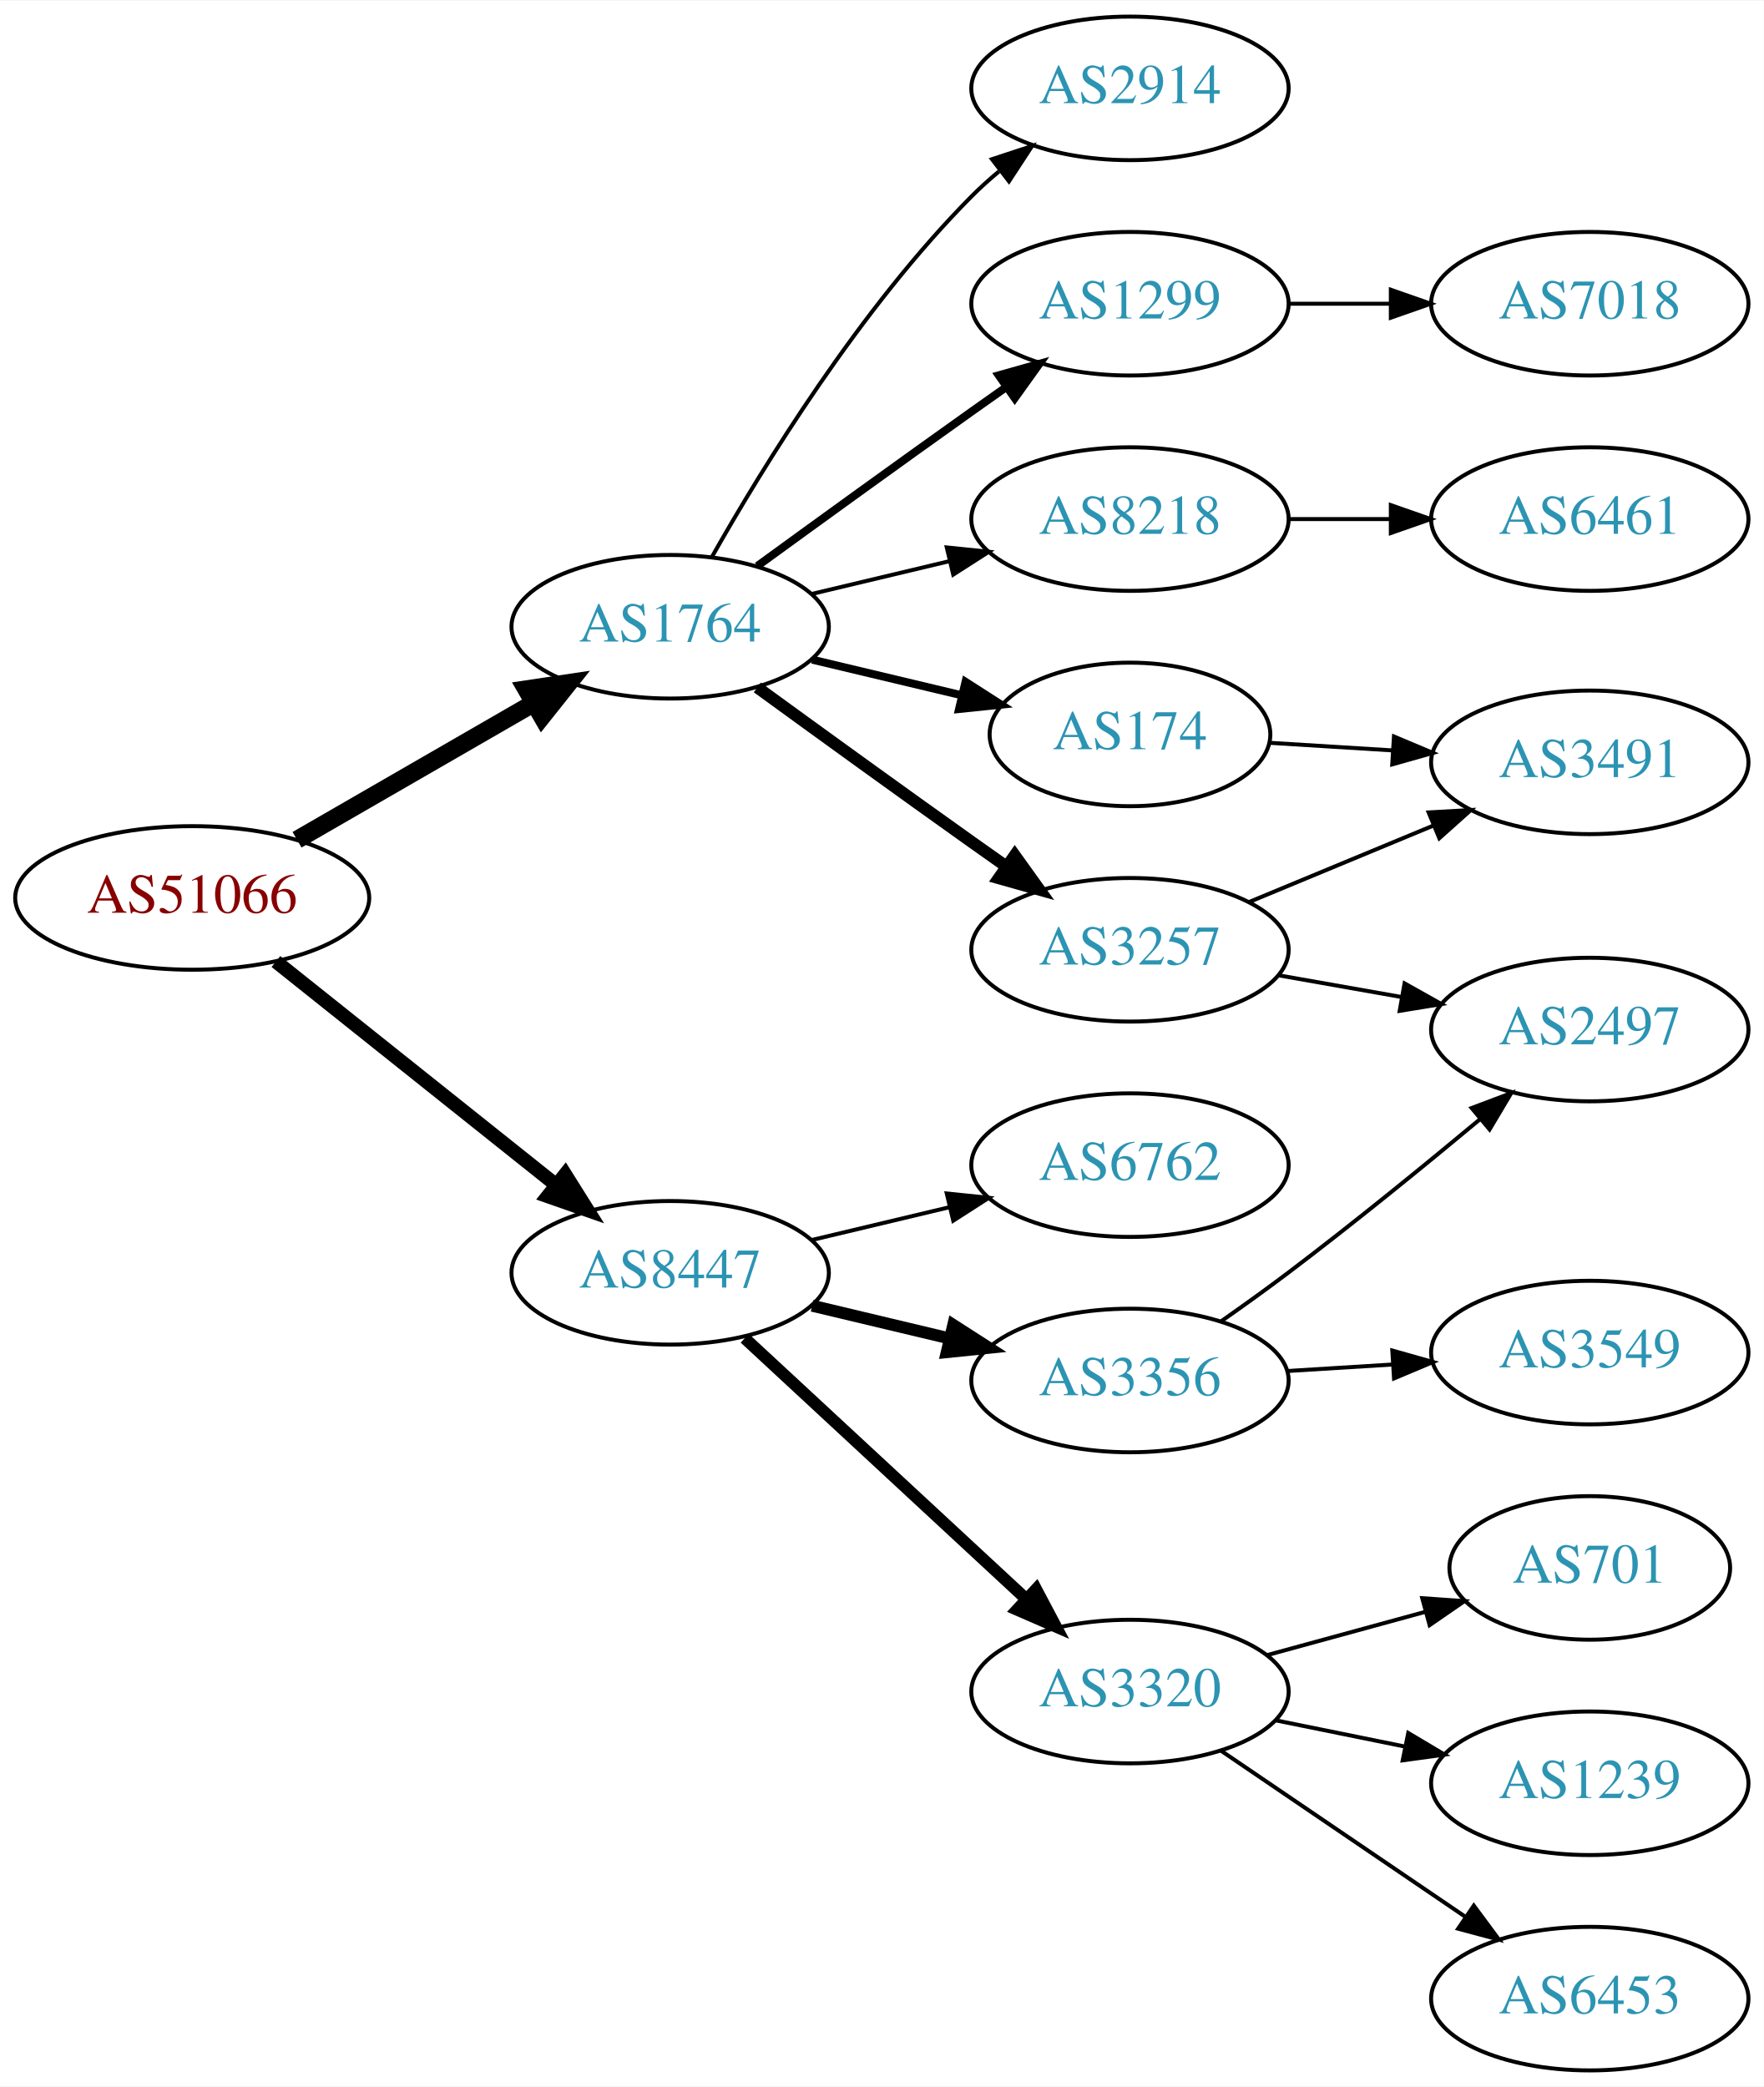
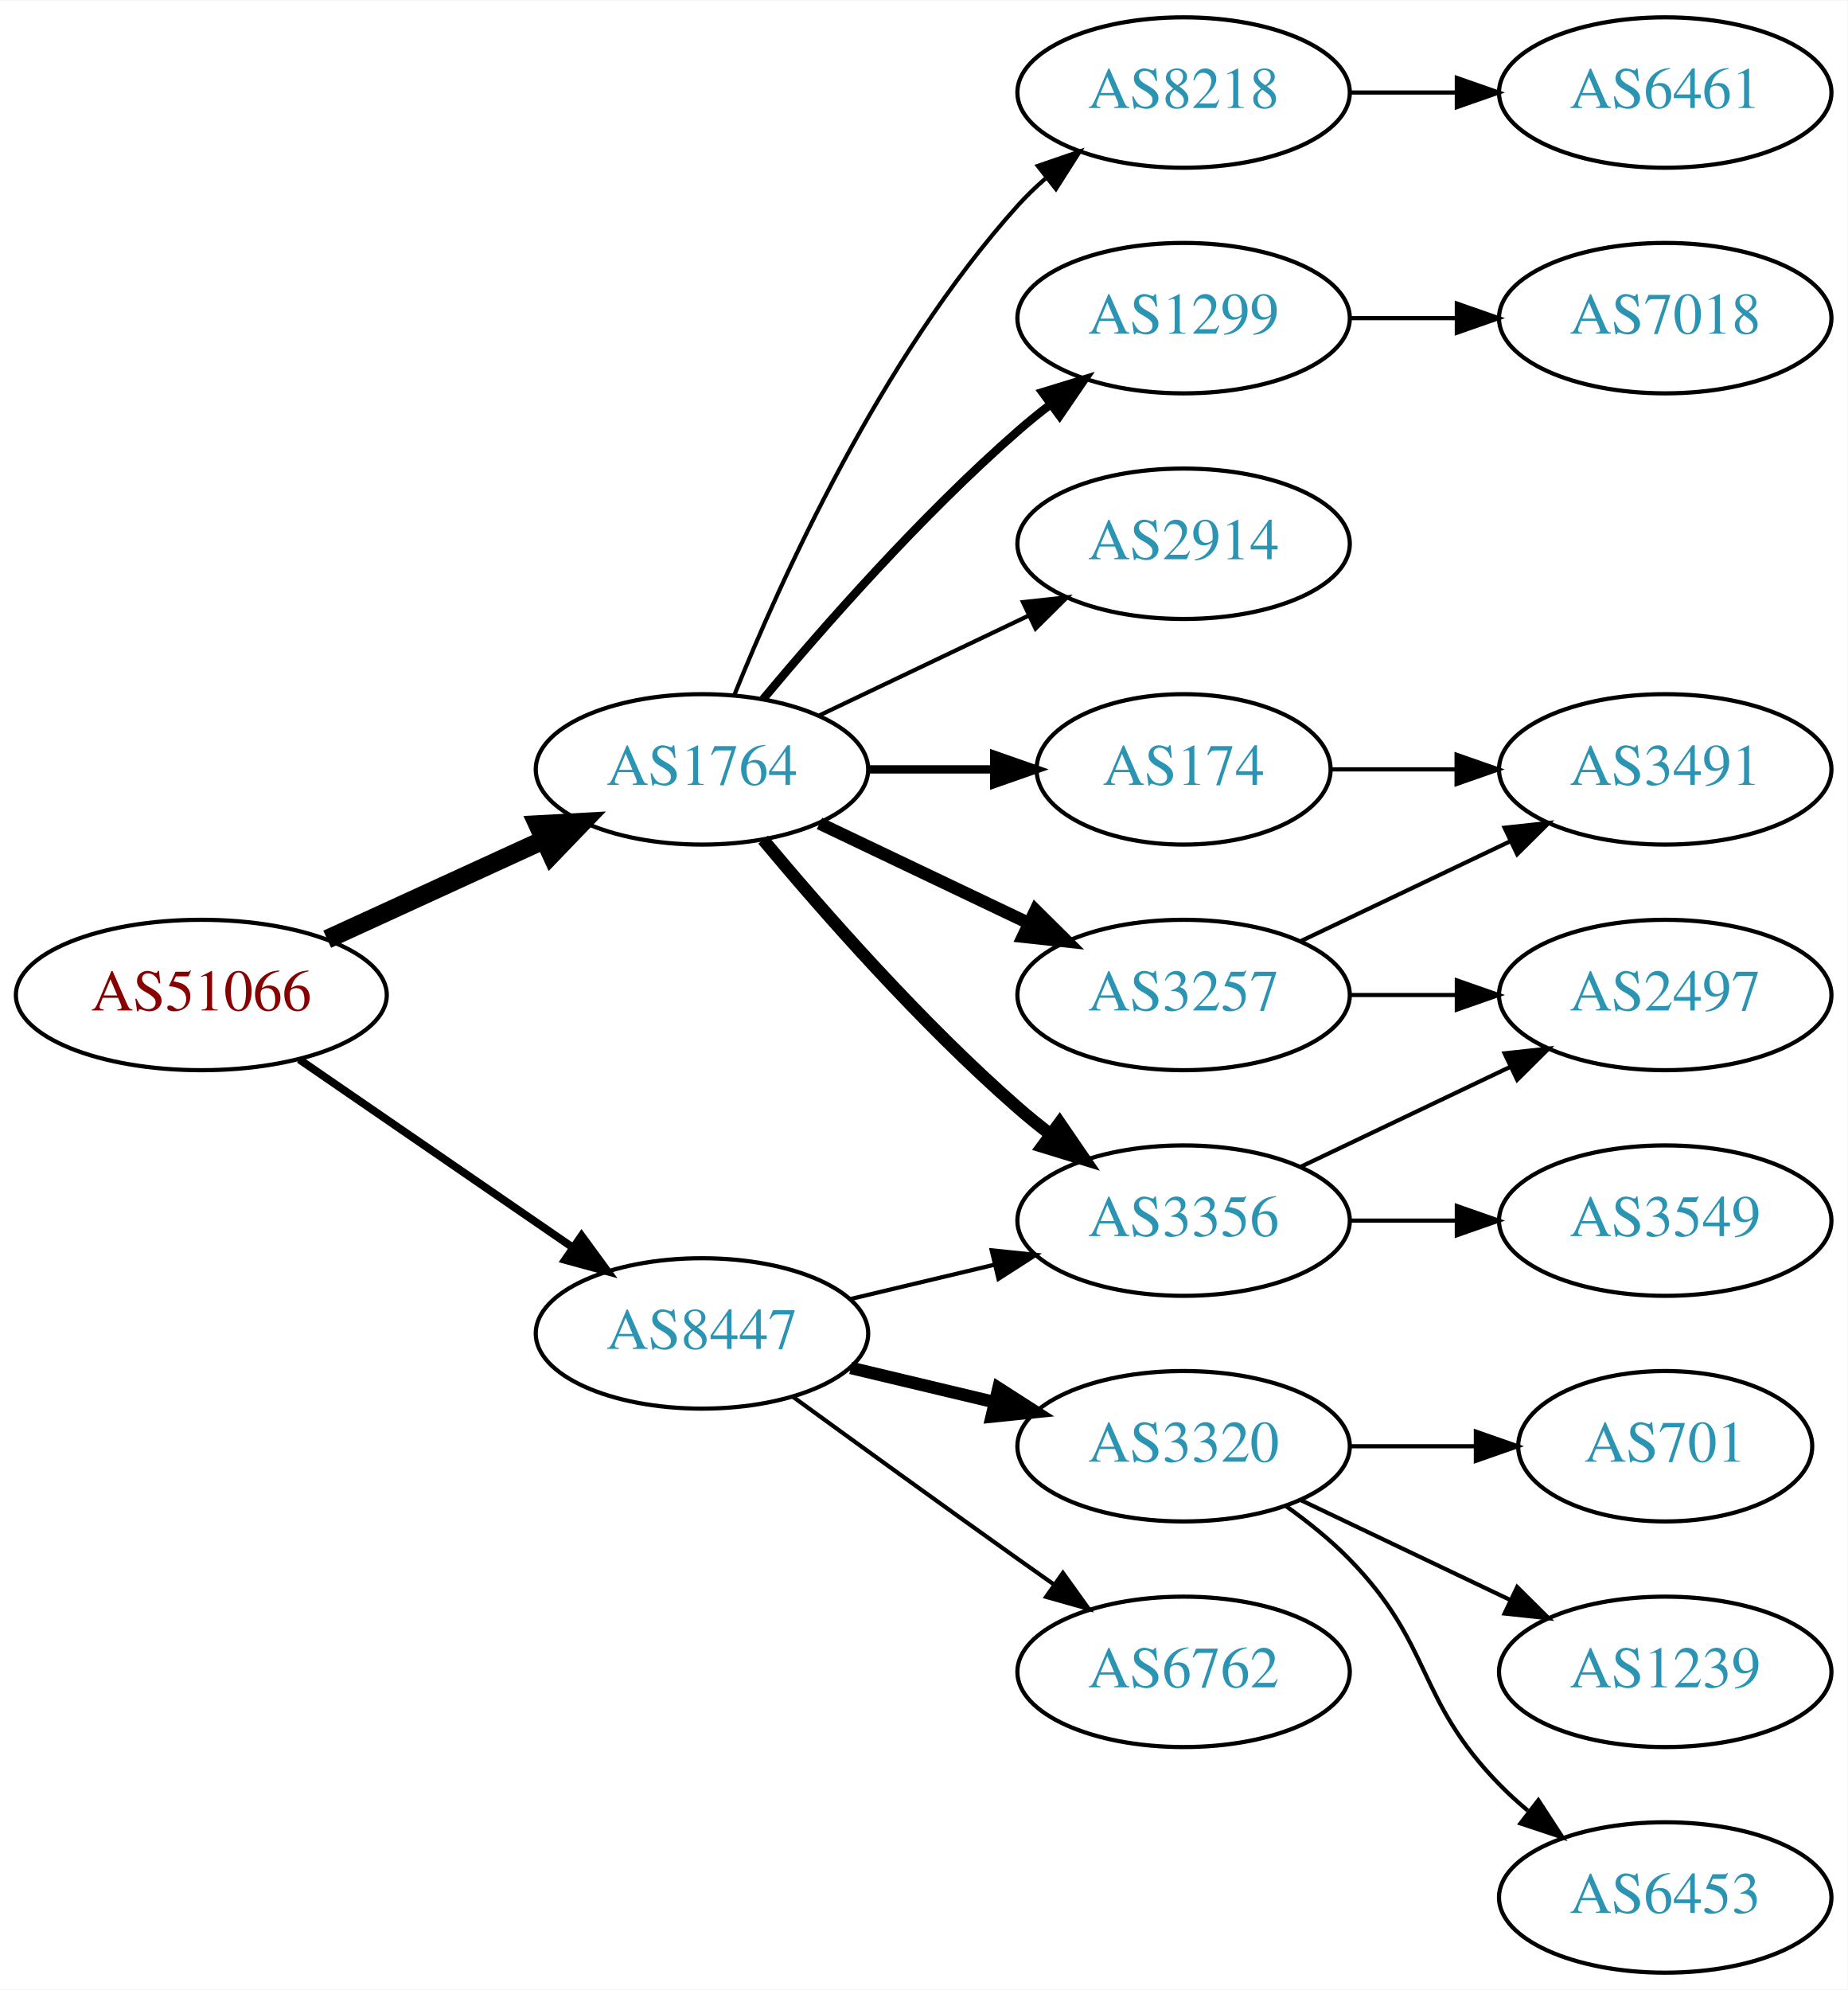
- <svg xmlns="http://www.w3.org/2000/svg" xmlns:xlink="http://www.w3.org/1999/xlink" width="442pt" height="523pt" viewBox="0.00 0.00 442.27 523.00">
-   <g id="graph0" class="graph" transform="scale(1 1) rotate(0) translate(4 519)">
-     <polygon fill="white" stroke="none" points="-4,4 -4,-519 438.271,-519 438.271,4 -4,4" />
+ <svg xmlns="http://www.w3.org/2000/svg" xmlns:xlink="http://www.w3.org/1999/xlink" width="442pt" height="476pt" viewBox="0.00 0.00 442.27 476.00">
+   <g id="graph0" class="graph" transform="scale(1 1) rotate(0) translate(4 472)">
+     <polygon fill="white" stroke="none" points="-4,4 -4,-472 438.271,-472 438.271,4 -4,4" />
    <g id="node1" class="node">
      <g id="a_node1">
        <a xlink:href="/asn/51066" xlink:title="AS51066 ~ AUSTROCONTROL-AS [AT]">
-           <ellipse fill="#ffffff" stroke="black" cx="44.196" cy="-294" rx="44.393" ry="18" />
-           <text text-anchor="middle" x="44.196" y="-290.3" font-family="Times,serif" font-size="14.00" fill="#880000">AS51066</text>
+           <ellipse fill="#ffffff" stroke="black" cx="44.196" cy="-234" rx="44.393" ry="18" />
+           <text text-anchor="middle" x="44.196" y="-230.3" font-family="Times,serif" font-size="14.00" fill="#880000">AS51066</text>
        </a>
      </g>
    </g>
    <g id="node2" class="node">
      <g id="a_node2">
        <a xlink:href="/asn/1764" xlink:title="AS1764 ~ NEXTLAYER-AS [AT]">
-           <ellipse fill="#ffffff" stroke="black" cx="164.039" cy="-362" rx="39.794" ry="18" />
-           <text text-anchor="middle" x="164.039" y="-358.3" font-family="Times,serif" font-size="14.00" fill="#2c94b3">AS1764</text>
+           <ellipse fill="#ffffff" stroke="black" cx="164.039" cy="-288" rx="39.794" ry="18" />
+           <text text-anchor="middle" x="164.039" y="-284.3" font-family="Times,serif" font-size="14.00" fill="#2c94b3">AS1764</text>
        </a>
      </g>
    </g>
    <g id="edge1" class="edge">
-       <path fill="none" stroke="black" stroke-width="4.5" d="M70.476,-308.588C87.796,-318.582 110.947,-331.941 129.763,-342.799" />
-       <polygon fill="black" stroke="black" stroke-width="4.5" points="127.978,-346.314 138.607,-347.902 131.914,-339.493 127.978,-346.314" />
+       <path fill="none" stroke="black" stroke-width="4.5" d="M74.326,-247.348C89.937,-254.502 109.335,-263.391 126.007,-271.03" />
+       <polygon fill="black" stroke="black" stroke-width="4.5" points="124.727,-274.775 135.459,-275.362 128.008,-267.616 124.727,-274.775" />
    </g>
    <g id="node3" class="node">
      <g id="a_node3">
        <a xlink:href="/asn/8447" xlink:title="AS8447 ~ A1 Telekom Austria AG [AT]">
-           <ellipse fill="#ffffff" stroke="black" cx="164.039" cy="-200" rx="39.794" ry="18" />
-           <text text-anchor="middle" x="164.039" y="-196.3" font-family="Times,serif" font-size="14.00" fill="#2c94b3">AS8447</text>
+           <ellipse fill="#ffffff" stroke="black" cx="164.039" cy="-153" rx="39.794" ry="18" />
+           <text text-anchor="middle" x="164.039" y="-149.3" font-family="Times,serif" font-size="14.00" fill="#2c94b3">AS8447</text>
        </a>
      </g>
    </g>
    <g id="edge2" class="edge">
-       <path fill="none" stroke="black" stroke-width="3.5" d="M65.186,-278.054C84.518,-262.634 113.969,-239.141 135.512,-221.957" />
-       <polygon fill="black" stroke="black" stroke-width="3.5" points="137.708,-224.682 143.343,-215.71 133.343,-219.21 137.708,-224.682" />
+       <path fill="none" stroke="black" stroke-width="1.875" d="M67.639,-218.574C86.22,-205.802 112.781,-187.545 133.161,-173.537" />
+       <polygon fill="black" stroke="black" stroke-width="1.875" points="135.216,-176.371 141.475,-167.822 131.251,-170.602 135.216,-176.371" />
    </g>
    <g id="node4" class="node">
      <g id="a_node4">
-         <a xlink:href="/asn/174" xlink:title="AS174 ~ Cogent Communications [US]">
-           <ellipse fill="#ffffff" stroke="black" cx="279.332" cy="-335" rx="35.194" ry="18" />
-           <text text-anchor="middle" x="279.332" y="-331.3" font-family="Times,serif" font-size="14.00" fill="#2c94b3">AS174</text>
+         <a xlink:href="/asn/3257" xlink:title="AS3257 ~ GTT [DE]">
+           <ellipse fill="#ffffff" stroke="black" cx="279.332" cy="-234" rx="39.794" ry="18" />
+           <text text-anchor="middle" x="279.332" y="-230.3" font-family="Times,serif" font-size="14.00" fill="#2c94b3">AS3257</text>
        </a>
      </g>
    </g>
    <g id="edge3" class="edge">
-       <path fill="none" stroke="black" stroke-width="2" d="M199.646,-353.752C211.44,-350.942 224.745,-347.771 237.013,-344.847" />
-       <polygon fill="black" stroke="black" stroke-width="2" points="238.101,-348.186 247.018,-342.463 236.479,-341.376 238.101,-348.186" />
+       <path fill="none" stroke="black" stroke-width="3" d="M192.175,-275.066C207.169,-267.919 225.99,-258.948 242.213,-251.215" />
+       <polygon fill="black" stroke="black" stroke-width="3" points="243.895,-254.291 251.417,-246.829 240.884,-247.972 243.895,-254.291" />
    </g>
    <g id="node5" class="node">
      <g id="a_node5">
-         <a xlink:href="/asn/3257" xlink:title="AS3257 ~ GTT [DE]">
-           <ellipse fill="#ffffff" stroke="black" cx="279.332" cy="-281" rx="39.794" ry="18" />
-           <text text-anchor="middle" x="279.332" y="-277.3" font-family="Times,serif" font-size="14.00" fill="#2c94b3">AS3257</text>
+         <a xlink:href="/asn/3356" xlink:title="AS3356 ~ Level 3 Parent, LLC [US]">
+           <ellipse fill="#ffffff" stroke="black" cx="279.332" cy="-180" rx="39.794" ry="18" />
+           <text text-anchor="middle" x="279.332" y="-176.3" font-family="Times,serif" font-size="14.00" fill="#2c94b3">AS3356</text>
        </a>
      </g>
    </g>
    <g id="edge4" class="edge">
-       <path fill="none" stroke="black" stroke-width="3" d="M185.887,-346.778C200.821,-335.909 221.435,-320.975 239.685,-308 242.506,-305.995 245.449,-303.915 248.397,-301.841" />
-       <polygon fill="black" stroke="black" stroke-width="3" points="250.443,-304.681 256.621,-296.074 246.424,-298.95 250.443,-304.681" />
+       <path fill="none" stroke="black" stroke-width="3" d="M178.669,-271.183C192.951,-254.071 216.498,-227.255 239.685,-207 242.151,-204.846 244.789,-202.706 247.487,-200.628" />
+       <polygon fill="black" stroke="black" stroke-width="3" points="249.66,-203.375 255.641,-194.63 245.512,-197.736 249.66,-203.375" />
    </g>
    <g id="node6" class="node">
      <g id="a_node6">
-         <a xlink:href="/asn/2914" xlink:title="AS2914 ~ NTT America, Inc. [US]">
-           <ellipse fill="#ffffff" stroke="black" cx="279.332" cy="-497" rx="39.794" ry="18" />
-           <text text-anchor="middle" x="279.332" y="-493.3" font-family="Times,serif" font-size="14.00" fill="#2c94b3">AS2914</text>
+         <a xlink:href="/asn/8218" xlink:title="AS8218 ~ legacy Neotelecoms [FR]">
+           <ellipse fill="#ffffff" stroke="black" cx="279.332" cy="-450" rx="39.794" ry="18" />
+           <text text-anchor="middle" x="279.332" y="-446.3" font-family="Times,serif" font-size="14.00" fill="#2c94b3">AS8218</text>
        </a>
      </g>
    </g>
    <g id="edge5" class="edge">
-       <path fill="none" stroke="black" d="M174.498,-379.49C187.28,-402.096 211.712,-441.886 239.685,-470 241.796,-472.121 244.092,-474.188 246.477,-476.171" />
-       <polygon fill="black" stroke="black" points="244.73,-479.242 254.793,-482.556 248.993,-473.69 244.73,-479.242" />
+       <path fill="none" stroke="black" d="M171.786,-305.787C182.837,-333.243 206.891,-386.578 239.685,-423 241.688,-425.224 243.906,-427.363 246.239,-429.397" />
+       <polygon fill="black" stroke="black" points="244.437,-432.433 254.458,-435.873 248.769,-426.935 244.437,-432.433" />
    </g>
    <g id="node7" class="node">
      <g id="a_node7">
-         <a xlink:href="/asn/1299" xlink:title="AS1299 ~ Telia Carrier [EU]">
-           <ellipse fill="#ffffff" stroke="black" cx="279.332" cy="-443" rx="39.794" ry="18" />
-           <text text-anchor="middle" x="279.332" y="-439.3" font-family="Times,serif" font-size="14.00" fill="#2c94b3">AS1299</text>
+         <a xlink:href="/asn/174" xlink:title="AS174 ~ Cogent Communications [US]">
+           <ellipse fill="#ffffff" stroke="black" cx="279.332" cy="-288" rx="35.194" ry="18" />
+           <text text-anchor="middle" x="279.332" y="-284.3" font-family="Times,serif" font-size="14.00" fill="#2c94b3">AS174</text>
        </a>
      </g>
    </g>
    <g id="edge6" class="edge">
-       <path fill="none" stroke="black" stroke-width="2" d="M185.887,-377.222C200.821,-388.091 221.435,-403.025 239.685,-416 242.506,-418.005 245.449,-420.085 248.397,-422.159" />
-       <polygon fill="black" stroke="black" stroke-width="2" points="246.424,-425.05 256.621,-427.926 250.443,-419.319 246.424,-425.05" />
+       <path fill="none" stroke="black" stroke-width="2" d="M203.711,-288C213.416,-288 223.907,-288 233.87,-288" />
+       <polygon fill="black" stroke="black" stroke-width="2" points="234.006,-291.5 244.006,-288 234.006,-284.5 234.006,-291.5" />
    </g>
    <g id="node8" class="node">
      <g id="a_node8">
-         <a xlink:href="/asn/8218" xlink:title="AS8218 ~ legacy Neotelecoms [FR]">
-           <ellipse fill="#ffffff" stroke="black" cx="279.332" cy="-389" rx="39.794" ry="18" />
-           <text text-anchor="middle" x="279.332" y="-385.3" font-family="Times,serif" font-size="14.00" fill="#2c94b3">AS8218</text>
+         <a xlink:href="/asn/1299" xlink:title="AS1299 ~ Telia Carrier [EU]">
+           <ellipse fill="#ffffff" stroke="black" cx="279.332" cy="-396" rx="39.794" ry="18" />
+           <text text-anchor="middle" x="279.332" y="-392.3" font-family="Times,serif" font-size="14.00" fill="#2c94b3">AS1299</text>
        </a>
      </g>
    </g>
    <g id="edge7" class="edge">
-       <path fill="none" stroke="black" d="M199.646,-370.248C210.517,-372.838 222.671,-375.735 234.114,-378.462" />
-       <polygon fill="black" stroke="black" points="233.397,-381.889 243.936,-380.803 235.02,-375.08 233.397,-381.889" />
-     </g>
-     <g id="node13" class="node">
-       <g id="a_node13">
-         <a xlink:href="/asn/3356" xlink:title="AS3356 ~ Level 3 Parent, LLC [US]">
-           <ellipse fill="#ffffff" stroke="black" cx="279.332" cy="-173" rx="39.794" ry="18" />
-           <text text-anchor="middle" x="279.332" y="-169.3" font-family="Times,serif" font-size="14.00" fill="#2c94b3">AS3356</text>
-         </a>
-       </g>
-     </g>
-     <g id="edge13" class="edge">
-       <path fill="none" stroke="black" stroke-width="3" d="M199.646,-191.752C210.517,-189.162 222.671,-186.265 234.114,-183.538" />
-       <polygon fill="black" stroke="black" stroke-width="3" points="235.02,-186.92 243.936,-181.197 233.397,-180.111 235.02,-186.92" />
-     </g>
-     <g id="node14" class="node">
-       <g id="a_node14">
-         <a xlink:href="/asn/6762" xlink:title="AS6762 ~ TELECOM ITALIA SPARKLE S.p.A. [IT]">
-           <ellipse fill="#ffffff" stroke="black" cx="279.332" cy="-227" rx="39.794" ry="18" />
-           <text text-anchor="middle" x="279.332" y="-223.3" font-family="Times,serif" font-size="14.00" fill="#2c94b3">AS6762</text>
-         </a>
-       </g>
-     </g>
-     <g id="edge14" class="edge">
-       <path fill="none" stroke="black" d="M199.646,-208.248C210.517,-210.838 222.671,-213.735 234.114,-216.462" />
-       <polygon fill="black" stroke="black" points="233.397,-219.889 243.936,-218.803 235.02,-213.08 233.397,-219.889" />
+       <path fill="none" stroke="black" stroke-width="2" d="M178.669,-304.817C192.951,-321.929 216.498,-348.745 239.685,-369 242.151,-371.154 244.789,-373.294 247.487,-375.372" />
+       <polygon fill="black" stroke="black" stroke-width="2" points="245.512,-378.264 255.641,-381.37 249.66,-372.625 245.512,-378.264" />
+     </g>
+     <g id="node9" class="node">
+       <g id="a_node9">
+         <a xlink:href="/asn/2914" xlink:title="AS2914 ~ NTT America, Inc. [US]">
+           <ellipse fill="#ffffff" stroke="black" cx="279.332" cy="-342" rx="39.794" ry="18" />
+           <text text-anchor="middle" x="279.332" y="-338.3" font-family="Times,serif" font-size="14.00" fill="#2c94b3">AS2914</text>
+         </a>
+       </g>
+     </g>
+     <g id="edge8" class="edge">
+       <path fill="none" stroke="black" d="M192.175,-300.934C207.169,-308.081 225.99,-317.052 242.213,-324.785" />
+       <polygon fill="black" stroke="black" points="240.884,-328.028 251.417,-329.171 243.895,-321.709 240.884,-328.028" />
+     </g>
+     <g id="edge18" class="edge">
+       <path fill="none" stroke="black" d="M199.646,-161.248C210.517,-163.838 222.671,-166.735 234.114,-169.462" />
+       <polygon fill="black" stroke="black" points="233.397,-172.889 243.936,-171.803 235.02,-166.08 233.397,-172.889" />
    </g>
    <g id="node15" class="node">
      <g id="a_node15">
        <a xlink:href="/asn/3320" xlink:title="AS3320 ~ DTAG [DE]">
-           <ellipse fill="#ffffff" stroke="black" cx="279.332" cy="-95" rx="39.794" ry="18" />
-           <text text-anchor="middle" x="279.332" y="-91.3" font-family="Times,serif" font-size="14.00" fill="#2c94b3">AS3320</text>
-         </a>
-       </g>
-     </g>
-     <g id="edge15" class="edge">
-       <path fill="none" stroke="black" stroke-width="3" d="M182.741,-183.594C201.697,-166.025 231.93,-138.005 253.313,-118.187" />
-       <polygon fill="black" stroke="black" stroke-width="3" points="255.799,-120.656 260.754,-111.291 251.04,-115.522 255.799,-120.656" />
-     </g>
-     <g id="node9" class="node">
-       <g id="a_node9">
-         <a xlink:href="/asn/3491" xlink:title="AS3491 ~ PCCW Global, Inc. [US]">
-           <ellipse fill="#ffffff" stroke="black" cx="394.625" cy="-328" rx="39.794" ry="18" />
-           <text text-anchor="middle" x="394.625" y="-324.3" font-family="Times,serif" font-size="14.00" fill="#2c94b3">AS3491</text>
-         </a>
-       </g>
-     </g>
-     <g id="edge8" class="edge">
-       <path fill="none" stroke="black" d="M314.323,-332.9C324.002,-332.302 334.738,-331.638 345.102,-330.998" />
-       <polygon fill="black" stroke="black" points="345.526,-334.479 355.291,-330.369 345.094,-327.492 345.526,-334.479" />
-     </g>
-     <g id="edge10" class="edge">
-       <path fill="none" stroke="black" d="M309.213,-292.982C323.196,-298.782 340.177,-305.827 355.231,-312.072" />
-       <polygon fill="black" stroke="black" points="354.218,-315.441 364.796,-316.04 356.9,-308.975 354.218,-315.441" />
+           <ellipse fill="#ffffff" stroke="black" cx="279.332" cy="-126" rx="39.794" ry="18" />
+           <text text-anchor="middle" x="279.332" y="-122.3" font-family="Times,serif" font-size="14.00" fill="#2c94b3">AS3320</text>
+         </a>
+       </g>
+     </g>
+     <g id="edge16" class="edge">
+       <path fill="none" stroke="black" stroke-width="3" d="M199.646,-144.752C210.517,-142.162 222.671,-139.265 234.114,-136.538" />
+       <polygon fill="black" stroke="black" stroke-width="3" points="235.02,-139.92 243.936,-134.197 233.397,-133.111 235.02,-139.92" />
+     </g>
+     <g id="node16" class="node">
+       <g id="a_node16">
+         <a xlink:href="/asn/6762" xlink:title="AS6762 ~ TELECOM ITALIA SPARKLE S.p.A. [IT]">
+           <ellipse fill="#ffffff" stroke="black" cx="279.332" cy="-72" rx="39.794" ry="18" />
+           <text text-anchor="middle" x="279.332" y="-68.3" font-family="Times,serif" font-size="14.00" fill="#2c94b3">AS6762</text>
+         </a>
+       </g>
+     </g>
+     <g id="edge17" class="edge">
+       <path fill="none" stroke="black" d="M185.887,-137.778C200.821,-126.909 221.435,-111.975 239.685,-99 242.506,-96.995 245.449,-94.915 248.397,-92.841" />
+       <polygon fill="black" stroke="black" points="250.443,-95.681 256.621,-87.074 246.424,-89.95 250.443,-95.681" />
    </g>
    <g id="node10" class="node">
      <g id="a_node10">
        <a xlink:href="/asn/2497" xlink:title="AS2497 ~ Internet Initiative Japan Inc. [JP]">
-           <ellipse fill="#ffffff" stroke="black" cx="394.625" cy="-261" rx="39.794" ry="18" />
-           <text text-anchor="middle" x="394.625" y="-257.3" font-family="Times,serif" font-size="14.00" fill="#2c94b3">AS2497</text>
-         </a>
-       </g>
+           <ellipse fill="#ffffff" stroke="black" cx="394.625" cy="-234" rx="39.794" ry="18" />
+           <text text-anchor="middle" x="394.625" y="-230.3" font-family="Times,serif" font-size="14.00" fill="#2c94b3">AS2497</text>
+         </a>
+       </g>
+     </g>
+     <g id="edge15" class="edge">
+       <path fill="none" stroke="black" d="M319.004,-234C327.207,-234 335.971,-234 344.503,-234" />
+       <polygon fill="black" stroke="black" points="344.742,-237.5 354.742,-234 344.742,-230.5 344.742,-237.5" />
+     </g>
+     <g id="node13" class="node">
+       <g id="a_node13">
+         <a xlink:href="/asn/3491" xlink:title="AS3491 ~ PCCW Global, Inc. [US]">
+           <ellipse fill="#ffffff" stroke="black" cx="394.625" cy="-288" rx="39.794" ry="18" />
+           <text text-anchor="middle" x="394.625" y="-284.3" font-family="Times,serif" font-size="14.00" fill="#2c94b3">AS3491</text>
+         </a>
+       </g>
+     </g>
+     <g id="edge14" class="edge">
+       <path fill="none" stroke="black" d="M307.468,-246.934C322.462,-254.081 341.283,-263.052 357.506,-270.785" />
+       <polygon fill="black" stroke="black" points="356.177,-274.028 366.71,-275.171 359.188,-267.709 356.177,-274.028" />
    </g>
    <g id="edge9" class="edge">
-       <path fill="none" stroke="black" d="M316.49,-274.617C326.3,-272.885 337.059,-270.986 347.345,-269.17" />
-       <polygon fill="black" stroke="black" points="348.182,-272.576 357.421,-267.391 346.965,-265.683 348.182,-272.576" />
+       <path fill="none" stroke="black" d="M307.468,-192.934C322.462,-200.081 341.283,-209.052 357.506,-216.785" />
+       <polygon fill="black" stroke="black" points="356.177,-220.028 366.71,-221.171 359.188,-213.709 356.177,-220.028" />
    </g>
    <g id="node11" class="node">
      <g id="a_node11">
-         <a xlink:href="/asn/7018" xlink:title="AS7018 ~ AT&amp;T Services, Inc. [US]">
-           <ellipse fill="#ffffff" stroke="black" cx="394.625" cy="-443" rx="39.794" ry="18" />
-           <text text-anchor="middle" x="394.625" y="-439.3" font-family="Times,serif" font-size="14.00" fill="#2c94b3">AS7018</text>
-         </a>
-       </g>
-     </g>
-     <g id="edge11" class="edge">
-       <path fill="none" stroke="black" d="M319.004,-443C327.207,-443 335.971,-443 344.503,-443" />
-       <polygon fill="black" stroke="black" points="344.742,-446.5 354.742,-443 344.742,-439.5 344.742,-446.5" />
+         <a xlink:href="/asn/3549" xlink:title="AS3549 ~ Level 3 Parent, LLC [US]">
+           <ellipse fill="#ffffff" stroke="black" cx="394.625" cy="-180" rx="39.794" ry="18" />
+           <text text-anchor="middle" x="394.625" y="-176.3" font-family="Times,serif" font-size="14.00" fill="#2c94b3">AS3549</text>
+         </a>
+       </g>
+     </g>
+     <g id="edge10" class="edge">
+       <path fill="none" stroke="black" d="M319.004,-180C327.207,-180 335.971,-180 344.503,-180" />
+       <polygon fill="black" stroke="black" points="344.742,-183.5 354.742,-180 344.742,-176.5 344.742,-183.5" />
    </g>
    <g id="node12" class="node">
      <g id="a_node12">
        <a xlink:href="/asn/6461" xlink:title="AS6461 ~ ZAYO-6461 [US]">
-           <ellipse fill="#ffffff" stroke="black" cx="394.625" cy="-389" rx="39.794" ry="18" />
-           <text text-anchor="middle" x="394.625" y="-385.3" font-family="Times,serif" font-size="14.00" fill="#2c94b3">AS6461</text>
-         </a>
-       </g>
+           <ellipse fill="#ffffff" stroke="black" cx="394.625" cy="-450" rx="39.794" ry="18" />
+           <text text-anchor="middle" x="394.625" y="-446.3" font-family="Times,serif" font-size="14.00" fill="#2c94b3">AS6461</text>
+         </a>
+       </g>
+     </g>
+     <g id="edge11" class="edge">
+       <path fill="none" stroke="black" d="M319.004,-450C327.207,-450 335.971,-450 344.503,-450" />
+       <polygon fill="black" stroke="black" points="344.742,-453.5 354.742,-450 344.742,-446.5 344.742,-453.5" />
    </g>
    <g id="edge12" class="edge">
-       <path fill="none" stroke="black" d="M319.004,-389C327.207,-389 335.971,-389 344.503,-389" />
-       <polygon fill="black" stroke="black" points="344.742,-392.5 354.742,-389 344.742,-385.5 344.742,-392.5" />
-     </g>
-     <g id="edge16" class="edge">
-       <path fill="none" stroke="black" d="M302.204,-187.854C307.736,-191.727 313.625,-195.952 318.978,-200 335.27,-212.32 352.994,-226.758 367.081,-238.494" />
-       <polygon fill="black" stroke="black" points="365.003,-241.318 374.917,-245.055 369.497,-235.951 365.003,-241.318" />
-     </g>
-     <g id="node16" class="node">
-       <g id="a_node16">
-         <a xlink:href="/asn/3549" xlink:title="AS3549 ~ Level 3 Parent, LLC [US]">
-           <ellipse fill="#ffffff" stroke="black" cx="394.625" cy="-180" rx="39.794" ry="18" />
-           <text text-anchor="middle" x="394.625" y="-176.3" font-family="Times,serif" font-size="14.00" fill="#2c94b3">AS3549</text>
-         </a>
-       </g>
-     </g>
-     <g id="edge17" class="edge">
-       <path fill="none" stroke="black" d="M318.687,-175.37C327.177,-175.894 336.281,-176.457 345.115,-177.003" />
-       <polygon fill="black" stroke="black" points="345.111,-180.509 355.308,-177.633 345.543,-173.522 345.111,-180.509" />
+       <path fill="none" stroke="black" d="M314.631,-288C324.008,-288 334.358,-288 344.393,-288" />
+       <polygon fill="black" stroke="black" points="344.681,-291.5 354.681,-288 344.681,-284.5 344.681,-291.5" />
+     </g>
+     <g id="node14" class="node">
+       <g id="a_node14">
+         <a xlink:href="/asn/7018" xlink:title="AS7018 ~ AT&amp;T Services, Inc. [US]">
+           <ellipse fill="#ffffff" stroke="black" cx="394.625" cy="-396" rx="39.794" ry="18" />
+           <text text-anchor="middle" x="394.625" y="-392.3" font-family="Times,serif" font-size="14.00" fill="#2c94b3">AS7018</text>
+         </a>
+       </g>
+     </g>
+     <g id="edge13" class="edge">
+       <path fill="none" stroke="black" d="M319.004,-396C327.207,-396 335.971,-396 344.503,-396" />
+       <polygon fill="black" stroke="black" points="344.742,-399.5 354.742,-396 344.742,-392.5 344.742,-399.5" />
    </g>
    <g id="node17" class="node">
      <g id="a_node17">
        <a xlink:href="/asn/6453" xlink:title="AS6453 ~ TATA COMMUNICATIONS (AMERICA) INC [US]">
          <ellipse fill="#ffffff" stroke="black" cx="394.625" cy="-18" rx="39.794" ry="18" />
          <text text-anchor="middle" x="394.625" y="-14.3" font-family="Times,serif" font-size="14.00" fill="#2c94b3">AS6453</text>
        </a>
      </g>
    </g>
-     <g id="edge18" class="edge">
-       <path fill="none" stroke="black" d="M302.176,-80.154C319.573,-68.33 344.12,-51.646 363.403,-38.54" />
-       <polygon fill="black" stroke="black" points="365.544,-41.317 371.848,-32.801 361.61,-35.527 365.544,-41.317" />
+     <g id="edge19" class="edge">
+       <path fill="none" stroke="black" d="M303.926,-111.611C309.182,-107.852 314.513,-103.563 318.978,-99 339.151,-78.383 334.806,-65.617 354.978,-45 357.071,-42.861 359.354,-40.782 361.731,-38.79" />
+       <polygon fill="black" stroke="black" points="364.249,-41.268 370.031,-32.389 359.974,-35.725 364.249,-41.268" />
    </g>
    <g id="node18" class="node">
      <g id="a_node18">
        <a xlink:href="/asn/701" xlink:title="AS701 ~ UUNET [US]">
          <ellipse fill="#ffffff" stroke="black" cx="394.625" cy="-126" rx="35.194" ry="18" />
          <text text-anchor="middle" x="394.625" y="-122.3" font-family="Times,serif" font-size="14.00" fill="#2c94b3">AS701</text>
        </a>
      </g>
    </g>
-     <g id="edge19" class="edge">
-       <path fill="none" stroke="black" d="M313.71,-104.133C326.193,-107.549 340.501,-111.464 353.529,-115.029" />
-       <polygon fill="black" stroke="black" points="352.62,-118.409 363.19,-117.672 354.468,-111.657 352.62,-118.409" />
+     <g id="edge20" class="edge">
+       <path fill="none" stroke="black" d="M319.004,-126C328.709,-126 339.2,-126 349.163,-126" />
+       <polygon fill="black" stroke="black" points="349.299,-129.5 359.299,-126 349.299,-122.5 349.299,-129.5" />
    </g>
    <g id="node19" class="node">
      <g id="a_node19">
        <a xlink:href="/asn/1239" xlink:title="AS1239 ~ Sprint [US]">
          <ellipse fill="#ffffff" stroke="black" cx="394.625" cy="-72" rx="39.794" ry="18" />
          <text text-anchor="middle" x="394.625" y="-68.3" font-family="Times,serif" font-size="14.00" fill="#2c94b3">AS1239</text>
        </a>
      </g>
    </g>
-     <g id="edge20" class="edge">
-       <path fill="none" stroke="black" d="M315.867,-87.786C326.096,-85.709 337.396,-83.415 348.139,-81.234" />
-       <polygon fill="black" stroke="black" points="349.111,-84.608 358.215,-79.189 347.718,-77.748 349.111,-84.608" />
+     <g id="edge21" class="edge">
+       <path fill="none" stroke="black" d="M307.468,-113.066C322.462,-105.919 341.283,-96.948 357.506,-89.215" />
+       <polygon fill="black" stroke="black" points="359.188,-92.291 366.71,-84.829 356.177,-85.972 359.188,-92.291" />
    </g>
  </g>
</svg>
